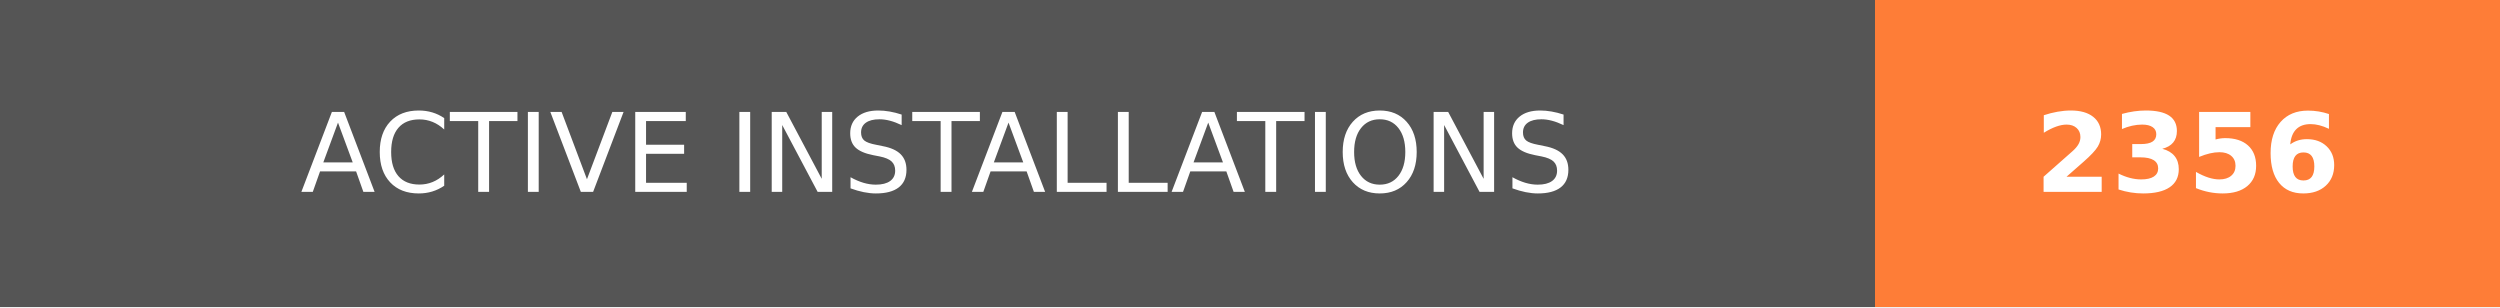
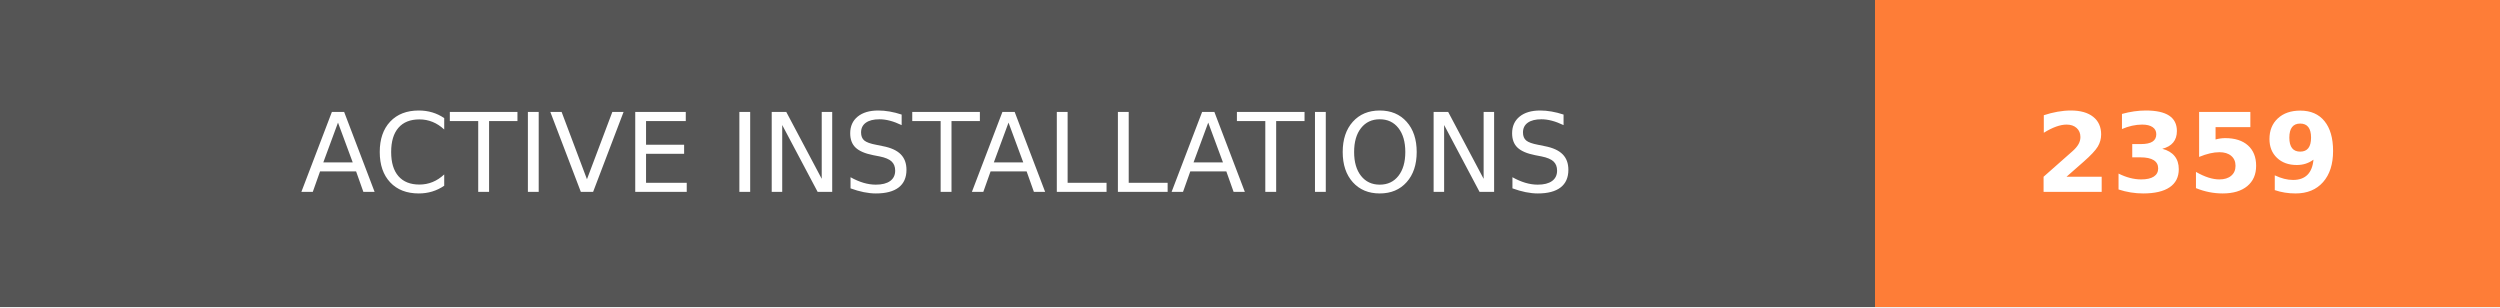
- <svg xmlns="http://www.w3.org/2000/svg" width="228" height="28" role="img" aria-label="ACTIVE INSTALLATIONS: 2356">
+ <svg xmlns="http://www.w3.org/2000/svg" width="228" height="28" role="img" aria-label="ACTIVE INSTALLATIONS: 2359">
  <g shape-rendering="crispEdges">
    <rect width="171" height="28" fill="#555" />
    <rect x="171" width="57" height="28" fill="#fe7d37" />
  </g>
  <g fill="#fff" text-anchor="middle" font-family="Verdana,Geneva,DejaVu Sans,sans-serif" text-rendering="geometricPrecision" font-size="100">
    <text transform="scale(.1)" x="855" y="175" textLength="1470" fill="#fff">ACTIVE INSTALLATIONS</text>
-     <text transform="scale(.1)" x="1995" y="175" textLength="330" fill="#fff" font-weight="bold">2356</text>
+     <text transform="scale(.1)" x="1995" y="175" textLength="330" fill="#fff" font-weight="bold">2359</text>
  </g>
</svg>
